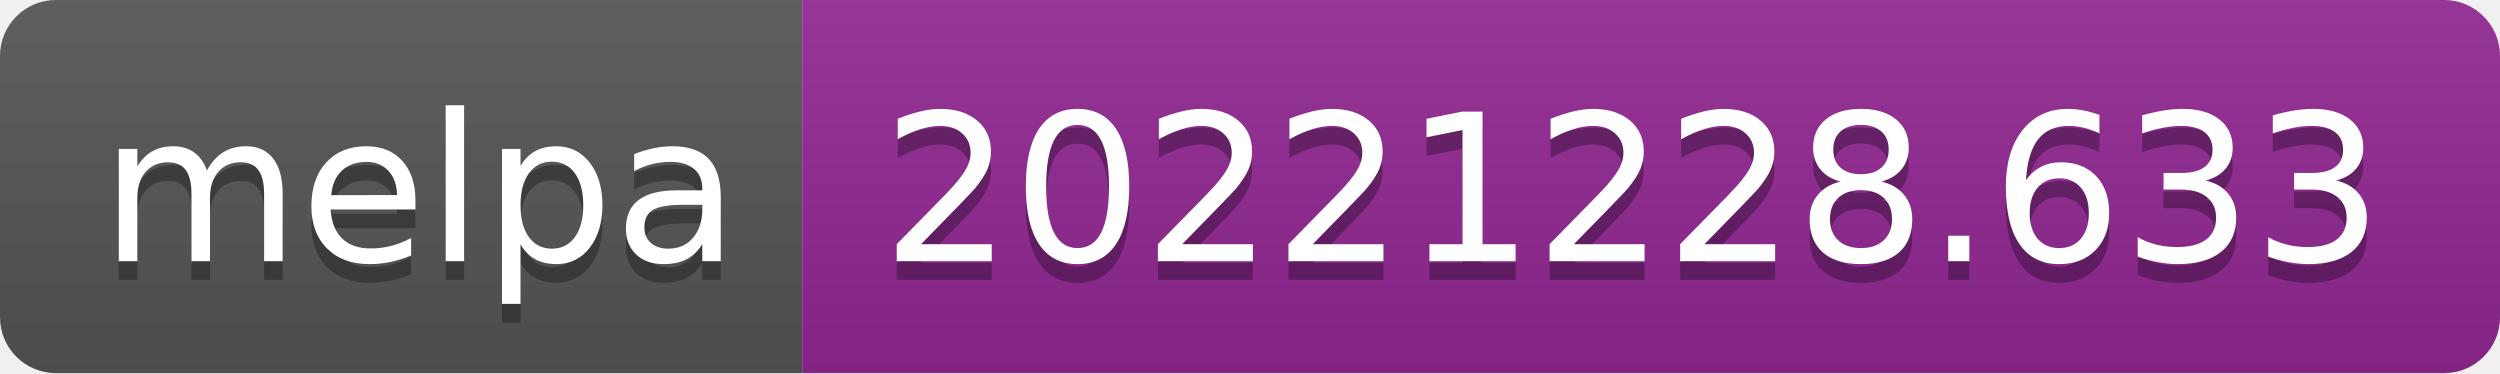
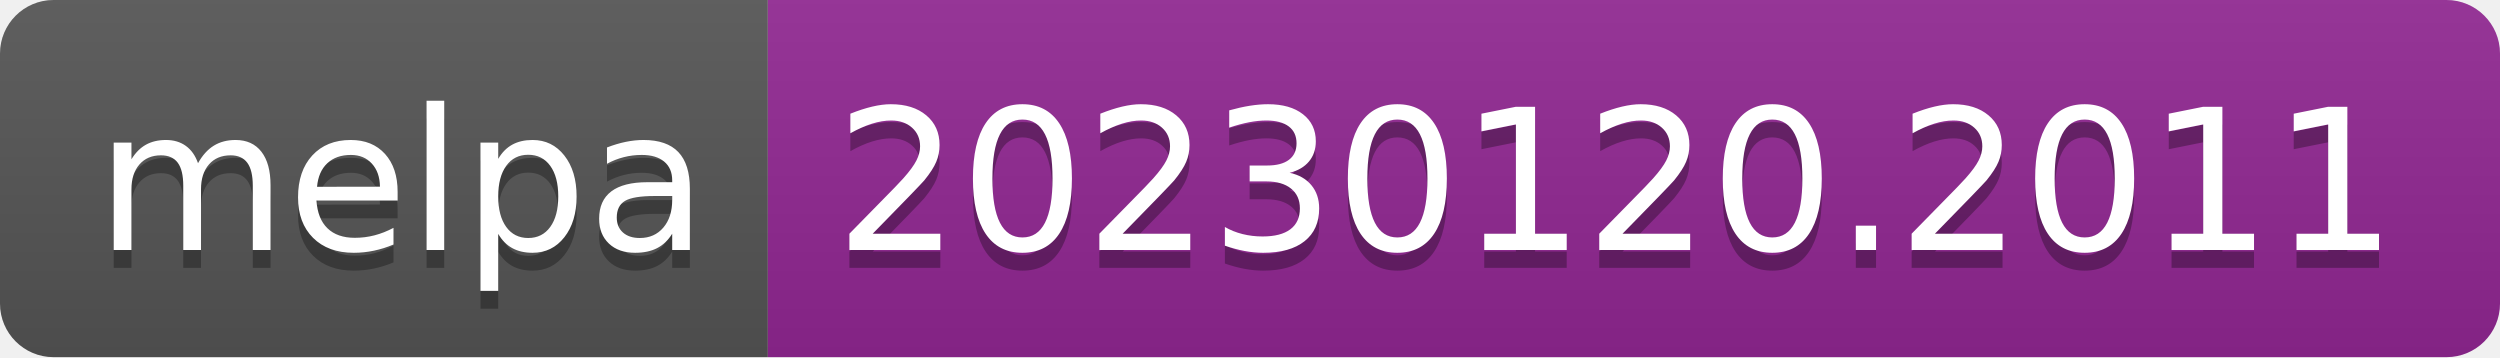
- <svg xmlns="http://www.w3.org/2000/svg" width="134" height="20" role="img" aria-label="melpa: 20221228.633">
+ <svg xmlns="http://www.w3.org/2000/svg" width="140" height="20" role="img" aria-label="melpa: 20230120.2011">
  <linearGradient id="s" x2="0" y2="100%">
    <stop offset="0" stop-color="#bbb" stop-opacity=".1" />
    <stop offset="1" stop-opacity=".1" />
  </linearGradient>
  <clipPath id="r">
-     <rect width="134" height="20" rx="3" fill="#fff" />
+     <rect width="140" height="20" rx="3" fill="#fff" />
  </clipPath>
  <g clip-path="url(#r)">
    <rect width="43" height="20" fill="#555" />
-     <rect x="43" width="91" height="20" fill="#922793" />
-     <rect width="134" height="20" fill="url(#s)" />
+     <rect x="43" width="97" height="20" fill="#922793" />
+     <rect width="140" height="20" fill="url(#s)" />
  </g>
  <g fill="#fff" text-anchor="middle" font-family="Verdana,Geneva,DejaVu Sans,sans-serif" text-rendering="geometricPrecision" font-size="110">
    <text aria-hidden="true" x="225" y="150" fill="#010101" fill-opacity=".3" transform="scale(.1)" textLength="330">melpa</text>
    <text x="225" y="140" transform="scale(.1)" fill="#fff" textLength="330">melpa</text>
-     <text aria-hidden="true" x="875" y="150" fill="#010101" fill-opacity=".3" transform="scale(.1)" textLength="810">20221228.633</text>
-     <text x="875" y="140" transform="scale(.1)" fill="#fff" textLength="810">20221228.633</text>
+     <text aria-hidden="true" x="905" y="150" fill="#010101" fill-opacity=".3" transform="scale(.1)" textLength="870">20230120.2011</text>
+     <text x="905" y="140" transform="scale(.1)" fill="#fff" textLength="870">20230120.2011</text>
  </g>
</svg>
